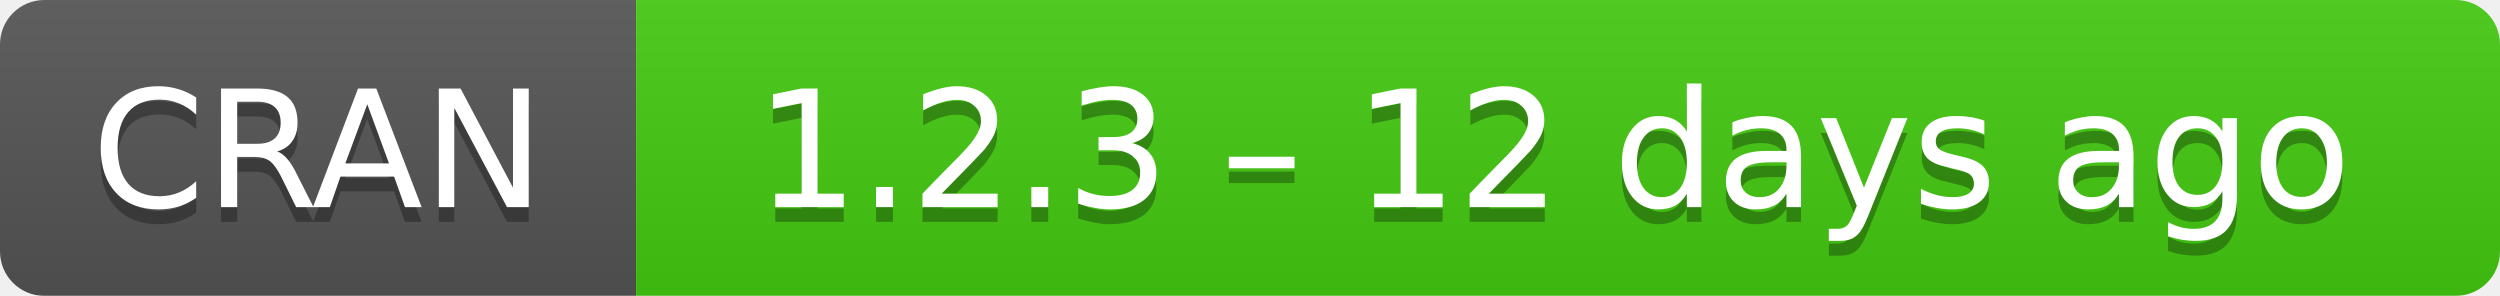
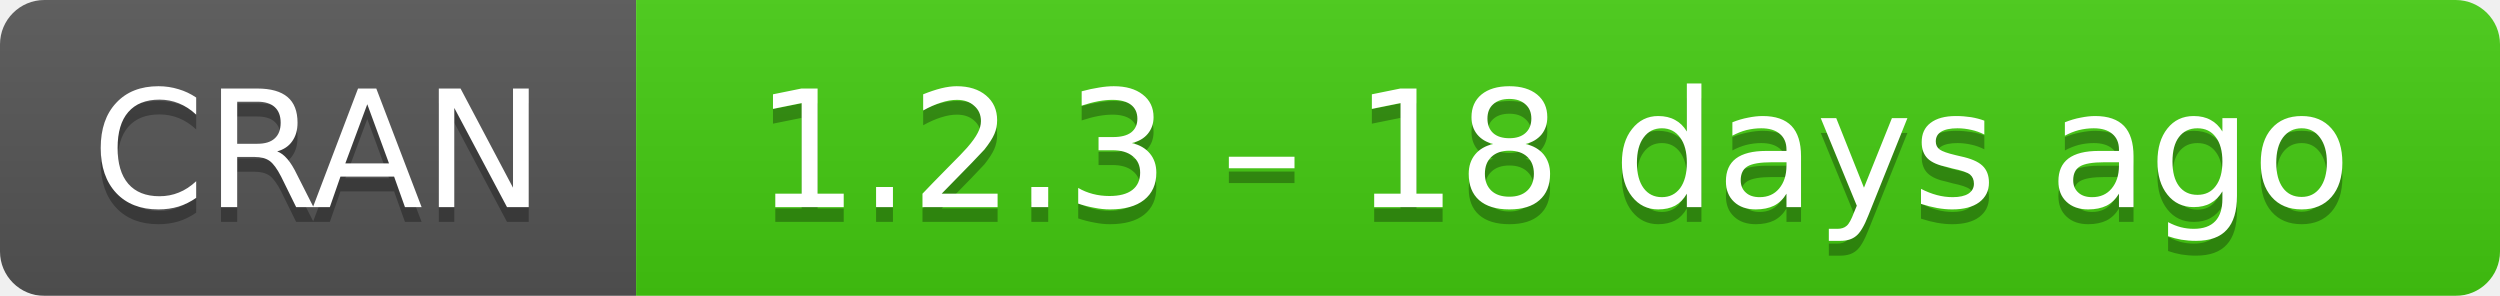
- <svg xmlns="http://www.w3.org/2000/svg" width="169" height="20" aria-label="CRAN 1.2.3 – 12 days ago">
+ <svg xmlns="http://www.w3.org/2000/svg" width="169" height="20" aria-label="CRAN 1.2.3 – 18 days ago">
  <linearGradient id="b" x2="0" y2="100%">
    <stop offset="0" stop-color="#bbb" stop-opacity=".1" />
    <stop offset="1" stop-opacity=".1" />
  </linearGradient>
  <mask id="a">
    <rect width="169" height="20" rx="3" fill="#fff" />
  </mask>
  <g mask="url(#a)">
    <path fill="#555" d="M0 0h43v20H0z" />
    <path fill="#4c1" d="M43 0h147v20H43z" />
    <path fill="url(#b)" d="M0 0h169v20H0z" />
  </g>
  <g fill="#fff" text-anchor="middle" font-family="DejaVu Sans,Verdana,Geneva,sans-serif" font-size="11">
    <text x="21.5" y="15" fill="#010101" fill-opacity=".3">
      CRAN
    </text>
    <text x="21.5" y="14">
      CRAN
    </text>
    <text x="105" y="15" fill="#010101" fill-opacity=".3">
-       1.2.3 – 12 days ago
+       1.2.3 – 18 days ago
    </text>
    <text x="105" y="14">
-       1.2.3 – 12 days ago
+       1.2.3 – 18 days ago
    </text>
  </g>
</svg>
